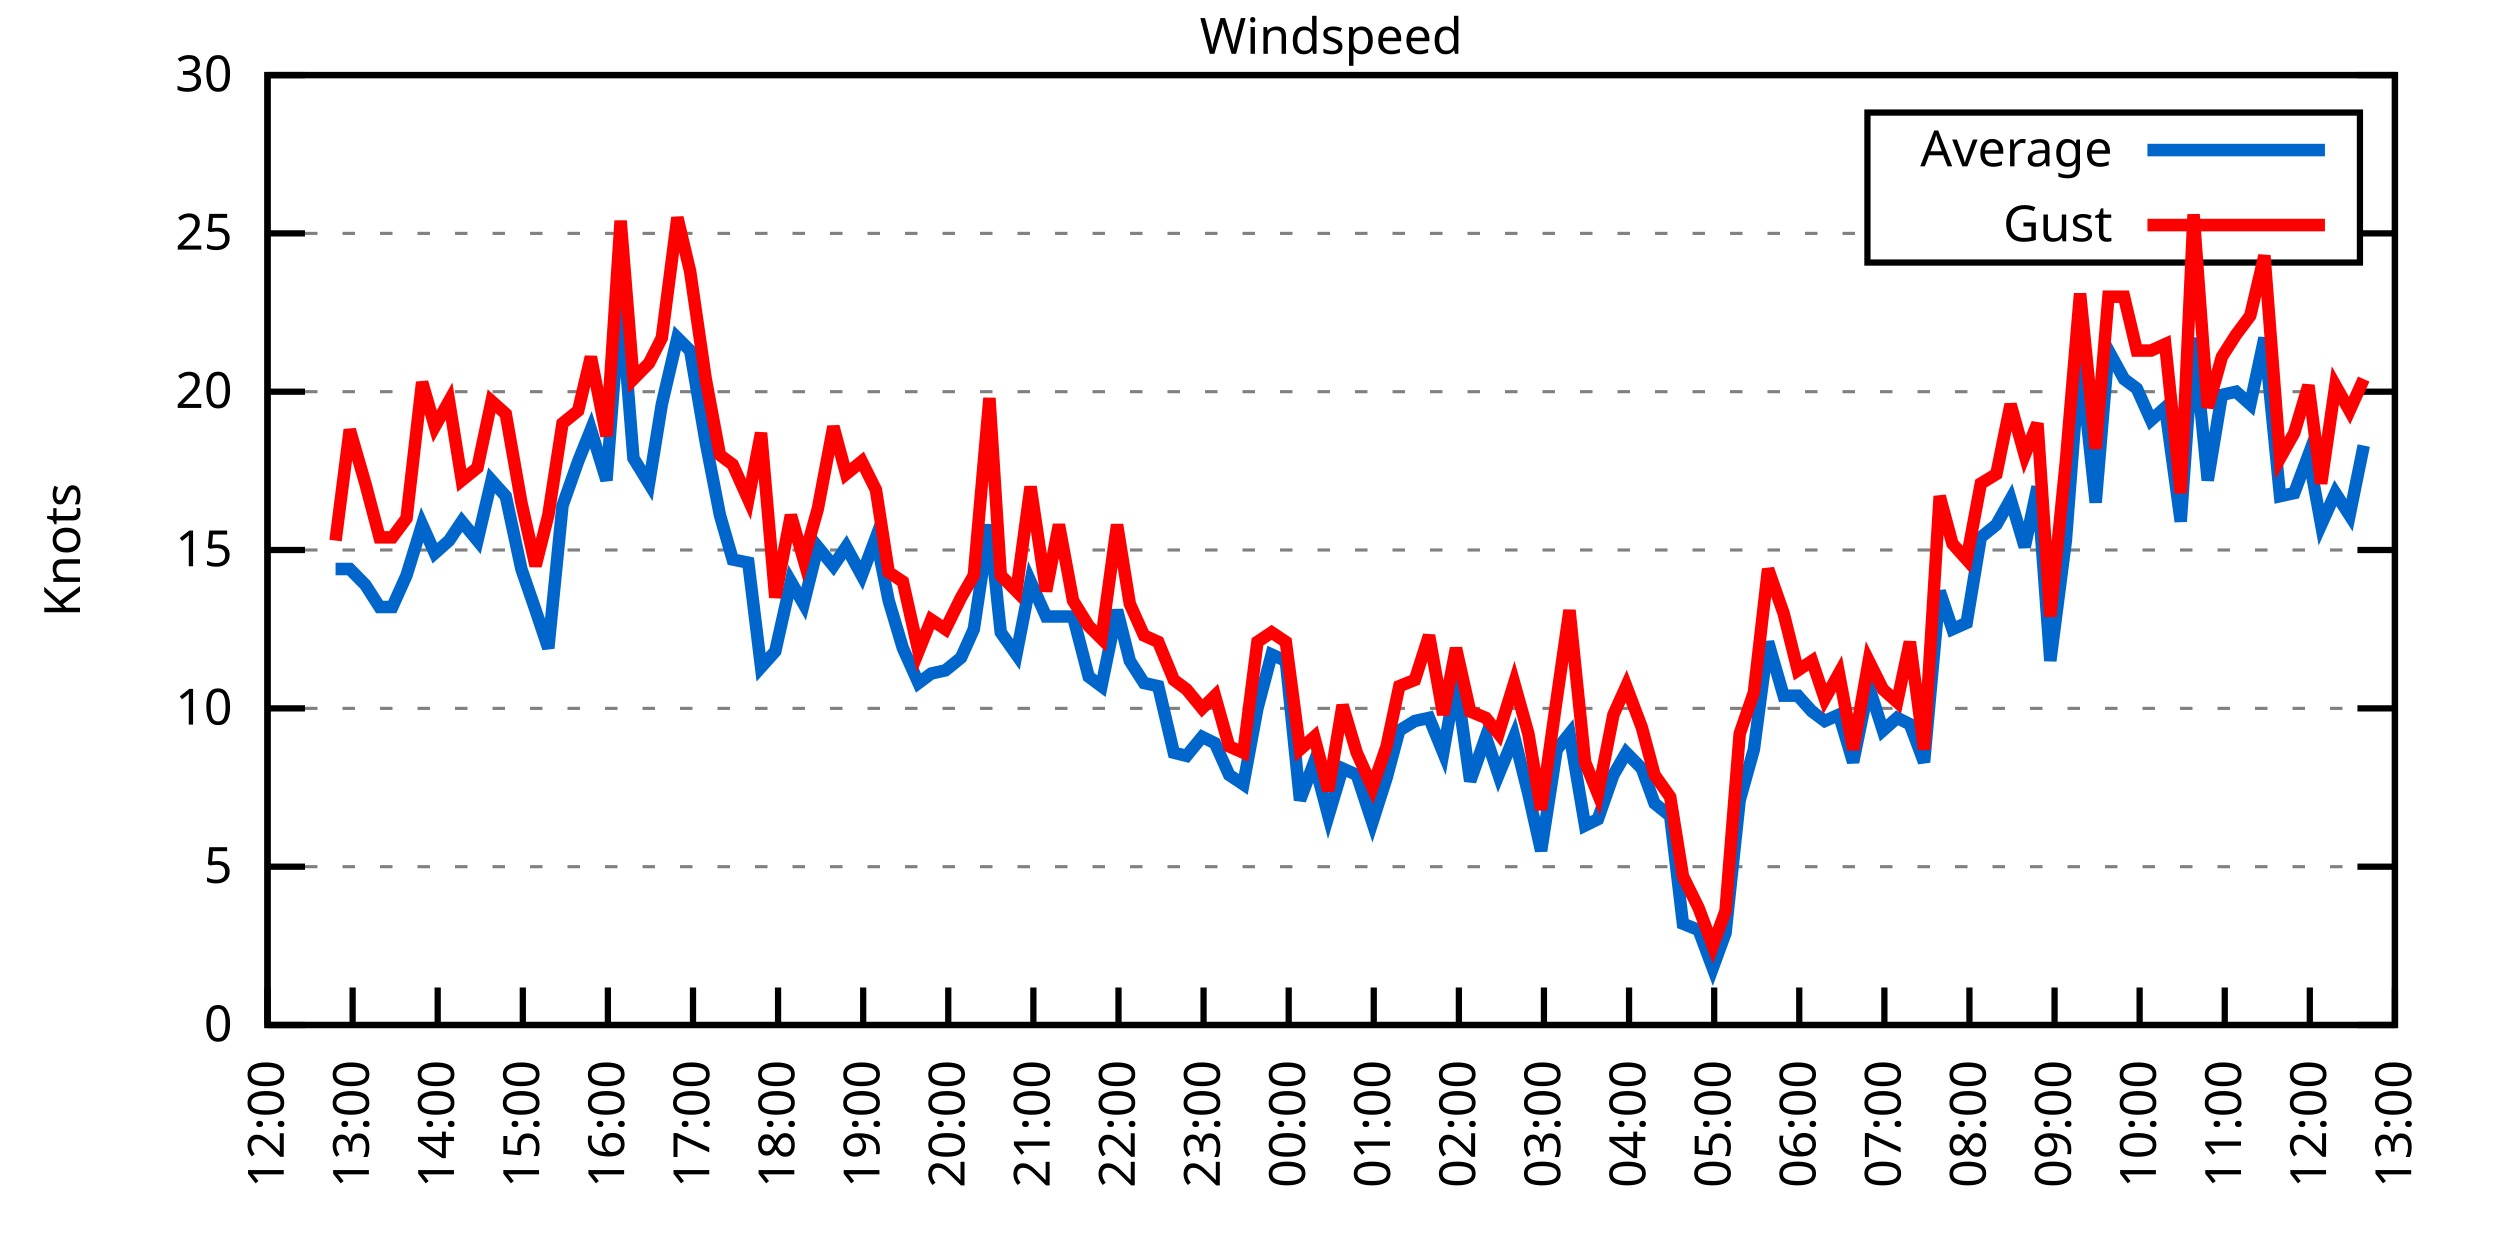
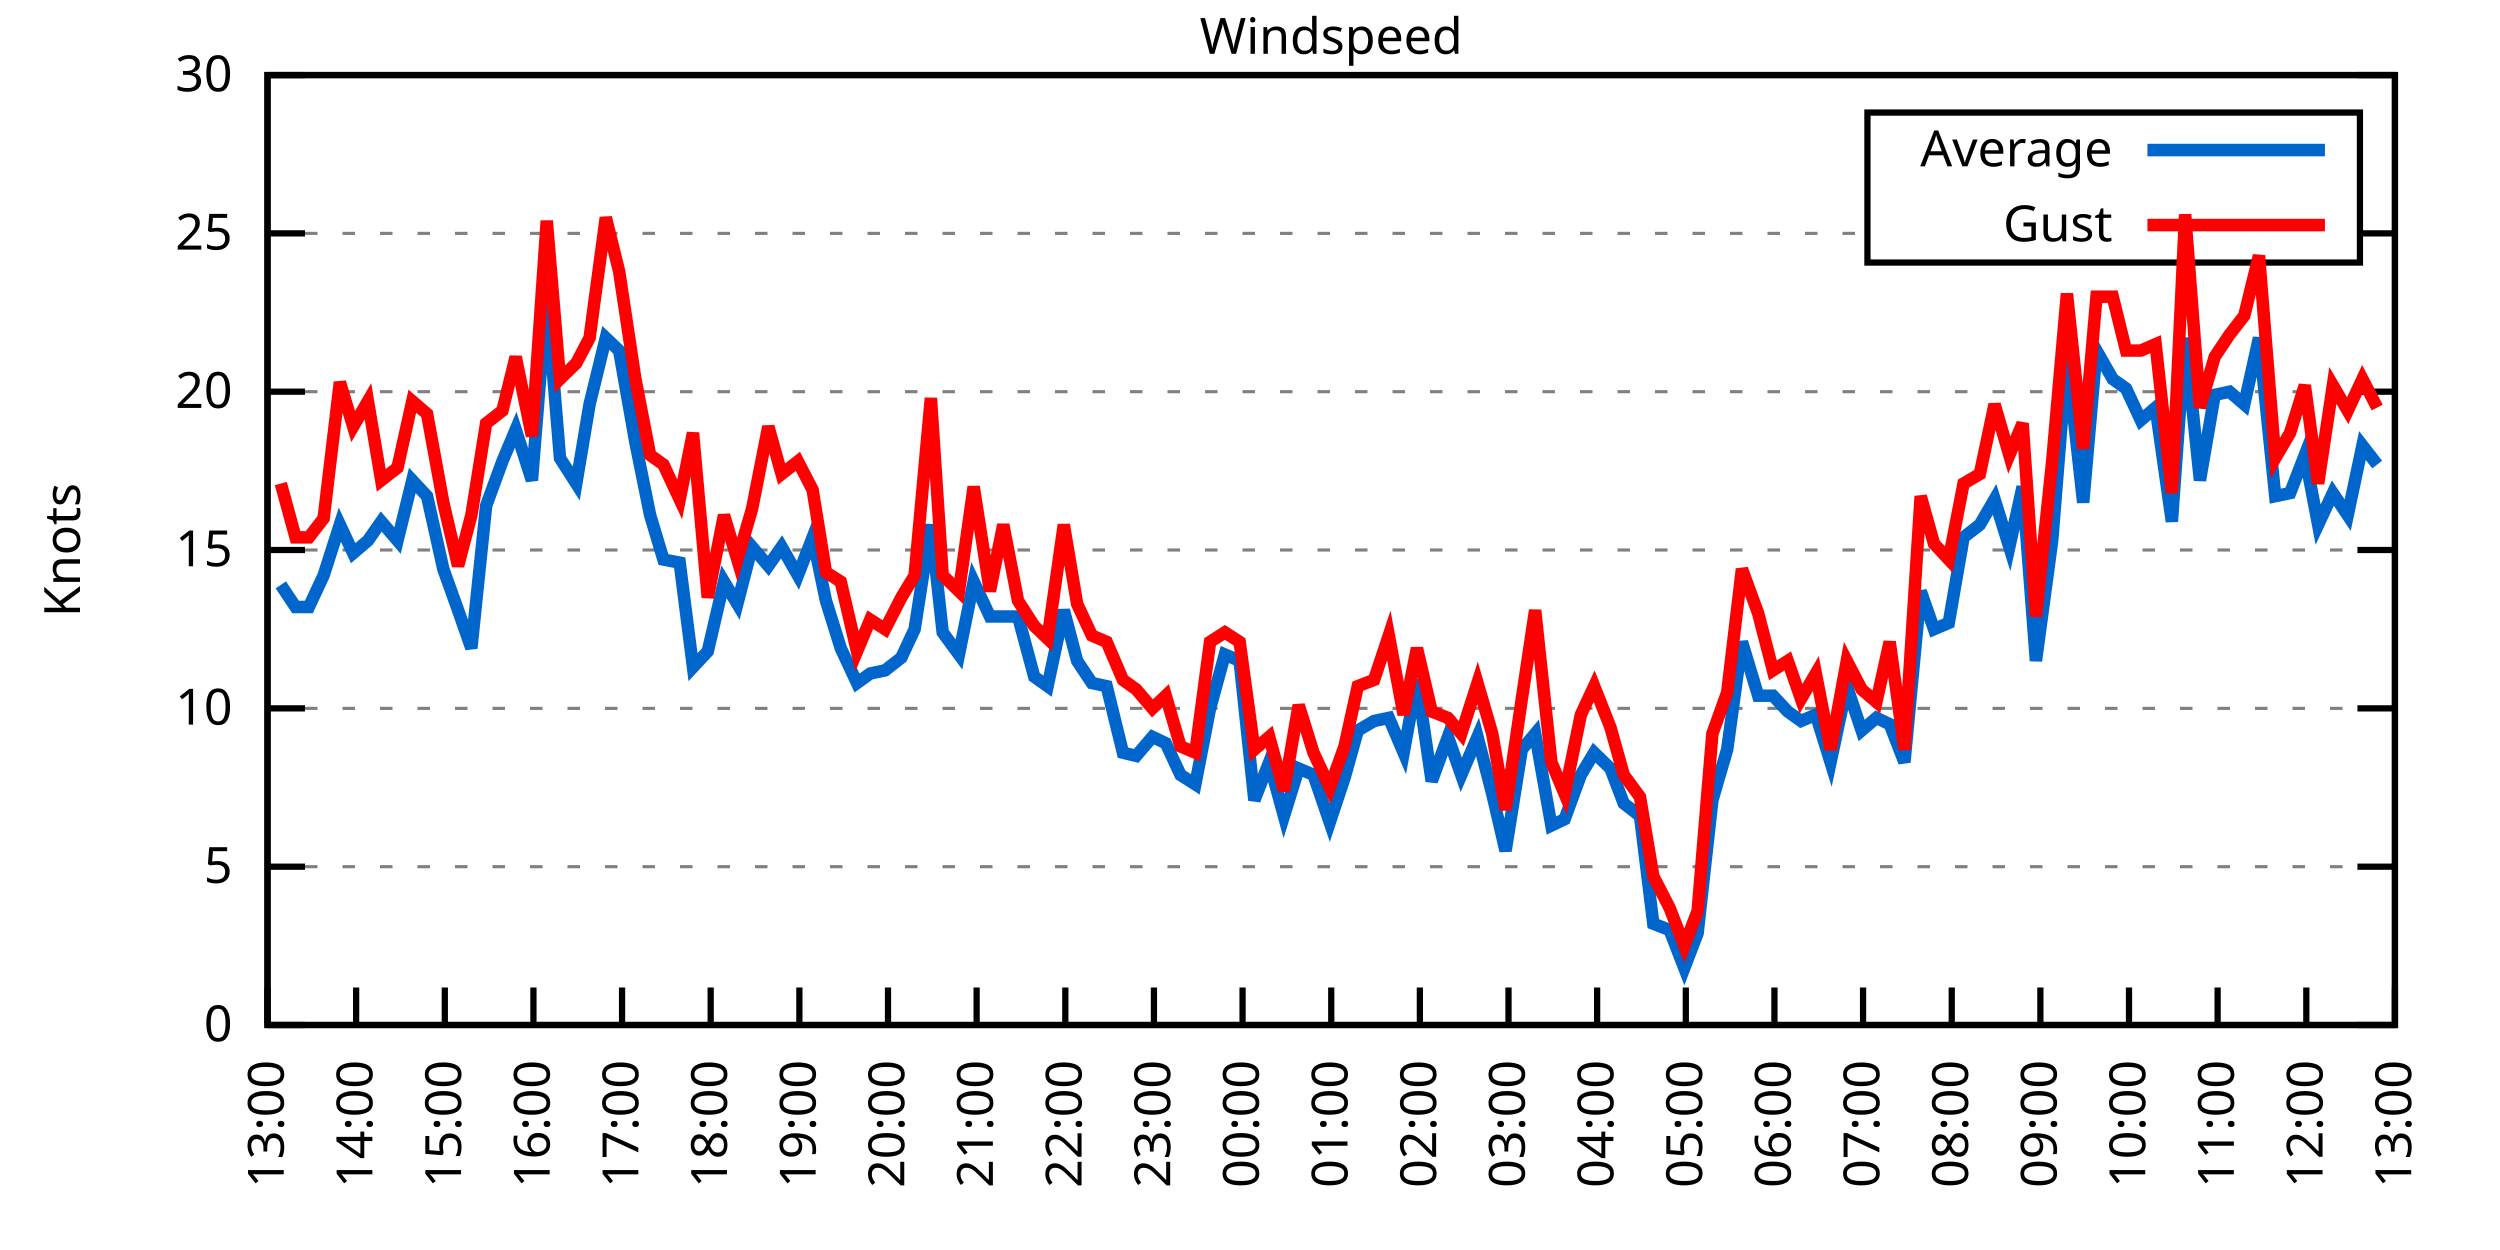
<svg xmlns="http://www.w3.org/2000/svg" xmlns:xlink="http://www.w3.org/1999/xlink" width="400" height="200" viewBox="0 0 400 200">
  <g id="gnuplot_canvas">
    <rect x="0" y="0" width="400" height="200" fill="none" />
    <defs>
      <circle id="gpDot" r="0.5" stroke-width="0.5" stroke="currentColor" />
      <path id="gpPt0" stroke-width="0.333" stroke="currentColor" d="M-1,0 h2 M0,-1 v2" />
      <path id="gpPt1" stroke-width="0.333" stroke="currentColor" d="M-1,-1 L1,1 M1,-1 L-1,1" />
      <path id="gpPt2" stroke-width="0.333" stroke="currentColor" d="M-1,0 L1,0 M0,-1 L0,1 M-1,-1 L1,1 M-1,1 L1,-1" />
      <rect id="gpPt3" stroke-width="0.333" stroke="currentColor" x="-1" y="-1" width="2" height="2" />
      <rect id="gpPt4" stroke-width="0.333" stroke="currentColor" fill="currentColor" x="-1" y="-1" width="2" height="2" />
      <circle id="gpPt5" stroke-width="0.333" stroke="currentColor" cx="0" cy="0" r="1" />
      <use xlink:href="#gpPt5" id="gpPt6" fill="currentColor" stroke="none" />
      <path id="gpPt7" stroke-width="0.333" stroke="currentColor" d="M0,-1.33 L-1.33,0.67 L1.33,0.67 z" />
      <use xlink:href="#gpPt7" id="gpPt8" fill="currentColor" stroke="none" />
      <use xlink:href="#gpPt7" id="gpPt9" stroke="currentColor" transform="rotate(180)" />
      <use xlink:href="#gpPt9" id="gpPt10" fill="currentColor" stroke="none" />
      <use xlink:href="#gpPt3" id="gpPt11" stroke="currentColor" transform="rotate(45)" />
      <use xlink:href="#gpPt11" id="gpPt12" fill="currentColor" stroke="none" />
      <path id="gpPt13" stroke-width="0.333" stroke="currentColor" d="M0,1.330 L1.265,0.411 L0.782,-1.067 L-0.782,-1.076 L-1.265,0.411 z" />
      <use xlink:href="#gpPt13" id="gpPt14" fill="currentColor" stroke="none" />
      <filter id="textbox" filterUnits="objectBoundingBox" x="0" y="0" height="1" width="1">
        <feFlood flood-color="white" flood-opacity="1" result="bgnd" />
        <feComposite in="SourceGraphic" in2="bgnd" operator="atop" />
      </filter>
      <filter id="greybox" filterUnits="objectBoundingBox" x="0" y="0" height="1" width="1">
        <feFlood flood-color="lightgrey" flood-opacity="1" result="grey" />
        <feComposite in="SourceGraphic" in2="grey" operator="atop" />
      </filter>
    </defs>
    <g fill="none" color="white" stroke="currentColor" stroke-width="1.00" stroke-linecap="butt" stroke-linejoin="miter">
</g>
    <g fill="none" color="black" stroke="currentColor" stroke-width="1.00" stroke-linecap="butt" stroke-linejoin="miter">
      <g stroke="none" shape-rendering="crispEdges">
        <polygon fill="rgb(255, 255, 255)" points="42.80,164.00 383.18,164.00 383.18,12.02 42.80,12.02 " />
      </g>
    </g>
    <g fill="none" color="black" stroke="currentColor" stroke-width="1.00" stroke-linecap="butt" stroke-linejoin="miter">
</g>
    <g fill="none" color="black" stroke="black" stroke-width="0.50" stroke-linecap="butt" stroke-linejoin="miter">
</g>
    <g fill="none" color="gray" stroke="currentColor" stroke-width="0.50" stroke-linecap="butt" stroke-linejoin="miter">
      <path stroke="gray" stroke-dasharray="2,4" class="gridline" d="M42.80,164.00 L383.19,164.00  " />
    </g>
    <g fill="none" color="gray" stroke="gray" stroke-width="1.00" stroke-linecap="butt" stroke-linejoin="miter">
</g>
    <g fill="none" color="black" stroke="currentColor" stroke-width="1.00" stroke-linecap="butt" stroke-linejoin="miter">
      <path stroke="black" d="M42.80,164.00 L48.80,164.00 M383.19,164.00 L377.19,164.00  " />
      <g transform="translate(37.20,166.60)" stroke="none" fill="black" font-family="Sans" font-size="8.00" text-anchor="end">
        <text>
          <tspan font-family="Sans"> 0</tspan>
        </text>
      </g>
    </g>
    <g fill="none" color="black" stroke="currentColor" stroke-width="1.00" stroke-linecap="butt" stroke-linejoin="miter">
</g>
    <g fill="none" color="black" stroke="black" stroke-width="0.50" stroke-linecap="butt" stroke-linejoin="miter">
</g>
    <g fill="none" color="gray" stroke="currentColor" stroke-width="0.50" stroke-linecap="butt" stroke-linejoin="miter">
      <path stroke="gray" stroke-dasharray="2,4" class="gridline" d="M42.80,138.67 L383.19,138.67  " />
    </g>
    <g fill="none" color="gray" stroke="gray" stroke-width="1.00" stroke-linecap="butt" stroke-linejoin="miter">
</g>
    <g fill="none" color="black" stroke="currentColor" stroke-width="1.00" stroke-linecap="butt" stroke-linejoin="miter">
      <path stroke="black" d="M42.80,138.67 L48.80,138.67 M383.19,138.67 L377.19,138.67  " />
      <g transform="translate(37.20,141.27)" stroke="none" fill="black" font-family="Sans" font-size="8.00" text-anchor="end">
        <text>
          <tspan font-family="Sans"> 5</tspan>
        </text>
      </g>
    </g>
    <g fill="none" color="black" stroke="currentColor" stroke-width="1.00" stroke-linecap="butt" stroke-linejoin="miter">
</g>
    <g fill="none" color="black" stroke="black" stroke-width="0.50" stroke-linecap="butt" stroke-linejoin="miter">
</g>
    <g fill="none" color="gray" stroke="currentColor" stroke-width="0.50" stroke-linecap="butt" stroke-linejoin="miter">
      <path stroke="gray" stroke-dasharray="2,4" class="gridline" d="M42.80,113.34 L383.19,113.34  " />
    </g>
    <g fill="none" color="gray" stroke="gray" stroke-width="1.00" stroke-linecap="butt" stroke-linejoin="miter">
</g>
    <g fill="none" color="black" stroke="currentColor" stroke-width="1.00" stroke-linecap="butt" stroke-linejoin="miter">
      <path stroke="black" d="M42.80,113.34 L48.80,113.34 M383.19,113.34 L377.19,113.34  " />
      <g transform="translate(37.20,115.94)" stroke="none" fill="black" font-family="Sans" font-size="8.00" text-anchor="end">
        <text>
          <tspan font-family="Sans"> 10</tspan>
        </text>
      </g>
    </g>
    <g fill="none" color="black" stroke="currentColor" stroke-width="1.00" stroke-linecap="butt" stroke-linejoin="miter">
</g>
    <g fill="none" color="black" stroke="black" stroke-width="0.50" stroke-linecap="butt" stroke-linejoin="miter">
</g>
    <g fill="none" color="gray" stroke="currentColor" stroke-width="0.50" stroke-linecap="butt" stroke-linejoin="miter">
      <path stroke="gray" stroke-dasharray="2,4" class="gridline" d="M42.80,88.00 L383.19,88.00  " />
    </g>
    <g fill="none" color="gray" stroke="gray" stroke-width="1.00" stroke-linecap="butt" stroke-linejoin="miter">
</g>
    <g fill="none" color="black" stroke="currentColor" stroke-width="1.00" stroke-linecap="butt" stroke-linejoin="miter">
      <path stroke="black" d="M42.80,88.00 L48.80,88.00 M383.19,88.00 L377.19,88.00  " />
      <g transform="translate(37.20,90.60)" stroke="none" fill="black" font-family="Sans" font-size="8.00" text-anchor="end">
        <text>
          <tspan font-family="Sans"> 15</tspan>
        </text>
      </g>
    </g>
    <g fill="none" color="black" stroke="currentColor" stroke-width="1.00" stroke-linecap="butt" stroke-linejoin="miter">
</g>
    <g fill="none" color="black" stroke="black" stroke-width="0.50" stroke-linecap="butt" stroke-linejoin="miter">
</g>
    <g fill="none" color="gray" stroke="currentColor" stroke-width="0.50" stroke-linecap="butt" stroke-linejoin="miter">
      <path stroke="gray" stroke-dasharray="2,4" class="gridline" d="M42.80,62.67 L383.19,62.67  " />
    </g>
    <g fill="none" color="gray" stroke="gray" stroke-width="1.00" stroke-linecap="butt" stroke-linejoin="miter">
</g>
    <g fill="none" color="black" stroke="currentColor" stroke-width="1.00" stroke-linecap="butt" stroke-linejoin="miter">
      <path stroke="black" d="M42.80,62.67 L48.80,62.67 M383.19,62.67 L377.19,62.67  " />
      <g transform="translate(37.20,65.27)" stroke="none" fill="black" font-family="Sans" font-size="8.00" text-anchor="end">
        <text>
          <tspan font-family="Sans"> 20</tspan>
        </text>
      </g>
    </g>
    <g fill="none" color="black" stroke="currentColor" stroke-width="1.00" stroke-linecap="butt" stroke-linejoin="miter">
</g>
    <g fill="none" color="black" stroke="black" stroke-width="0.50" stroke-linecap="butt" stroke-linejoin="miter">
</g>
    <g fill="none" color="gray" stroke="currentColor" stroke-width="0.50" stroke-linecap="butt" stroke-linejoin="miter">
      <path stroke="gray" stroke-dasharray="2,4" class="gridline" d="M42.80,37.34 L298.79,37.34 M377.59,37.34 L383.19,37.34  " />
    </g>
    <g fill="none" color="gray" stroke="gray" stroke-width="1.00" stroke-linecap="butt" stroke-linejoin="miter">
</g>
    <g fill="none" color="black" stroke="currentColor" stroke-width="1.00" stroke-linecap="butt" stroke-linejoin="miter">
      <path stroke="black" d="M42.80,37.34 L48.80,37.34 M383.19,37.34 L377.19,37.34  " />
      <g transform="translate(37.20,39.94)" stroke="none" fill="black" font-family="Sans" font-size="8.00" text-anchor="end">
        <text>
          <tspan font-family="Sans"> 25</tspan>
        </text>
      </g>
    </g>
    <g fill="none" color="black" stroke="currentColor" stroke-width="1.00" stroke-linecap="butt" stroke-linejoin="miter">
</g>
    <g fill="none" color="black" stroke="black" stroke-width="0.50" stroke-linecap="butt" stroke-linejoin="miter">
</g>
    <g fill="none" color="gray" stroke="currentColor" stroke-width="0.50" stroke-linecap="butt" stroke-linejoin="miter">
      <path stroke="gray" stroke-dasharray="2,4" class="gridline" d="M42.80,12.01 L383.19,12.01  " />
    </g>
    <g fill="none" color="gray" stroke="gray" stroke-width="1.00" stroke-linecap="butt" stroke-linejoin="miter">
</g>
    <g fill="none" color="black" stroke="currentColor" stroke-width="1.00" stroke-linecap="butt" stroke-linejoin="miter">
      <path stroke="black" d="M42.80,12.01 L48.80,12.01 M383.19,12.01 L377.19,12.01  " />
      <g transform="translate(37.20,14.61)" stroke="none" fill="black" font-family="Sans" font-size="8.00" text-anchor="end">
        <text>
          <tspan font-family="Sans"> 30</tspan>
        </text>
      </g>
    </g>
    <g fill="none" color="black" stroke="currentColor" stroke-width="1.00" stroke-linecap="butt" stroke-linejoin="miter">
      <path stroke="black" d="M42.80,164.00 L42.80,158.00  " />
      <g transform="translate(45.40,169.60) rotate(270.00)" stroke="none" fill="black" font-family="Sans" font-size="8.00" text-anchor="end">
        <text>
-           <tspan font-family="Sans">12:00</tspan>
-         </text>
-       </g>
-     </g>
-     <g fill="none" color="black" stroke="currentColor" stroke-width="1.00" stroke-linecap="butt" stroke-linejoin="miter">
-       <path stroke="black" d="M56.42,164.00 L56.42,158.00  " />
-       <g transform="translate(59.02,169.60) rotate(270.00)" stroke="none" fill="black" font-family="Sans" font-size="8.00" text-anchor="end">
-         <text>
          <tspan font-family="Sans">13:00</tspan>
        </text>
      </g>
    </g>
    <g fill="none" color="black" stroke="currentColor" stroke-width="1.00" stroke-linecap="butt" stroke-linejoin="miter">
-       <path stroke="black" d="M70.03,164.00 L70.03,158.00  " />
-       <g transform="translate(72.63,169.60) rotate(270.00)" stroke="none" fill="black" font-family="Sans" font-size="8.00" text-anchor="end">
+       <path stroke="black" d="M56.98,164.00 L56.98,158.00  " />
+       <g transform="translate(59.58,169.60) rotate(270.00)" stroke="none" fill="black" font-family="Sans" font-size="8.00" text-anchor="end">
        <text>
          <tspan font-family="Sans">14:00</tspan>
        </text>
      </g>
    </g>
    <g fill="none" color="black" stroke="currentColor" stroke-width="1.00" stroke-linecap="butt" stroke-linejoin="miter">
-       <path stroke="black" d="M83.65,164.00 L83.65,158.00  " />
-       <g transform="translate(86.25,169.60) rotate(270.00)" stroke="none" fill="black" font-family="Sans" font-size="8.00" text-anchor="end">
+       <path stroke="black" d="M71.17,164.00 L71.17,158.00  " />
+       <g transform="translate(73.77,169.60) rotate(270.00)" stroke="none" fill="black" font-family="Sans" font-size="8.00" text-anchor="end">
        <text>
          <tspan font-family="Sans">15:00</tspan>
        </text>
      </g>
    </g>
    <g fill="none" color="black" stroke="currentColor" stroke-width="1.00" stroke-linecap="butt" stroke-linejoin="miter">
-       <path stroke="black" d="M97.26,164.00 L97.26,158.00  " />
-       <g transform="translate(99.86,169.60) rotate(270.00)" stroke="none" fill="black" font-family="Sans" font-size="8.00" text-anchor="end">
+       <path stroke="black" d="M85.35,164.00 L85.35,158.00  " />
+       <g transform="translate(87.95,169.60) rotate(270.00)" stroke="none" fill="black" font-family="Sans" font-size="8.00" text-anchor="end">
        <text>
          <tspan font-family="Sans">16:00</tspan>
        </text>
      </g>
    </g>
    <g fill="none" color="black" stroke="currentColor" stroke-width="1.00" stroke-linecap="butt" stroke-linejoin="miter">
-       <path stroke="black" d="M110.88,164.00 L110.88,158.00  " />
-       <g transform="translate(113.48,169.60) rotate(270.00)" stroke="none" fill="black" font-family="Sans" font-size="8.00" text-anchor="end">
+       <path stroke="black" d="M99.53,164.00 L99.53,158.00  " />
+       <g transform="translate(102.13,169.60) rotate(270.00)" stroke="none" fill="black" font-family="Sans" font-size="8.00" text-anchor="end">
        <text>
          <tspan font-family="Sans">17:00</tspan>
        </text>
      </g>
    </g>
    <g fill="none" color="black" stroke="currentColor" stroke-width="1.00" stroke-linecap="butt" stroke-linejoin="miter">
-       <path stroke="black" d="M124.49,164.00 L124.49,158.00  " />
-       <g transform="translate(127.09,169.60) rotate(270.00)" stroke="none" fill="black" font-family="Sans" font-size="8.00" text-anchor="end">
+       <path stroke="black" d="M113.71,164.00 L113.71,158.00  " />
+       <g transform="translate(116.31,169.60) rotate(270.00)" stroke="none" fill="black" font-family="Sans" font-size="8.00" text-anchor="end">
        <text>
          <tspan font-family="Sans">18:00</tspan>
        </text>
      </g>
    </g>
    <g fill="none" color="black" stroke="currentColor" stroke-width="1.00" stroke-linecap="butt" stroke-linejoin="miter">
-       <path stroke="black" d="M138.11,164.00 L138.11,158.00  " />
-       <g transform="translate(140.71,169.60) rotate(270.00)" stroke="none" fill="black" font-family="Sans" font-size="8.00" text-anchor="end">
+       <path stroke="black" d="M127.90,164.00 L127.90,158.00  " />
+       <g transform="translate(130.50,169.60) rotate(270.00)" stroke="none" fill="black" font-family="Sans" font-size="8.00" text-anchor="end">
        <text>
          <tspan font-family="Sans">19:00</tspan>
        </text>
      </g>
    </g>
    <g fill="none" color="black" stroke="currentColor" stroke-width="1.00" stroke-linecap="butt" stroke-linejoin="miter">
-       <path stroke="black" d="M151.72,164.00 L151.72,158.00  " />
-       <g transform="translate(154.32,169.60) rotate(270.00)" stroke="none" fill="black" font-family="Sans" font-size="8.00" text-anchor="end">
+       <path stroke="black" d="M142.08,164.00 L142.08,158.00  " />
+       <g transform="translate(144.68,169.60) rotate(270.00)" stroke="none" fill="black" font-family="Sans" font-size="8.00" text-anchor="end">
        <text>
          <tspan font-family="Sans">20:00</tspan>
        </text>
      </g>
    </g>
    <g fill="none" color="black" stroke="currentColor" stroke-width="1.00" stroke-linecap="butt" stroke-linejoin="miter">
-       <path stroke="black" d="M165.34,164.00 L165.34,158.00  " />
-       <g transform="translate(167.94,169.60) rotate(270.00)" stroke="none" fill="black" font-family="Sans" font-size="8.00" text-anchor="end">
+       <path stroke="black" d="M156.26,164.00 L156.26,158.00  " />
+       <g transform="translate(158.86,169.60) rotate(270.00)" stroke="none" fill="black" font-family="Sans" font-size="8.00" text-anchor="end">
        <text>
          <tspan font-family="Sans">21:00</tspan>
        </text>
      </g>
    </g>
    <g fill="none" color="black" stroke="currentColor" stroke-width="1.00" stroke-linecap="butt" stroke-linejoin="miter">
-       <path stroke="black" d="M178.96,164.00 L178.96,158.00  " />
-       <g transform="translate(181.56,169.60) rotate(270.00)" stroke="none" fill="black" font-family="Sans" font-size="8.00" text-anchor="end">
+       <path stroke="black" d="M170.45,164.00 L170.45,158.00  " />
+       <g transform="translate(173.05,169.60) rotate(270.00)" stroke="none" fill="black" font-family="Sans" font-size="8.00" text-anchor="end">
        <text>
          <tspan font-family="Sans">22:00</tspan>
        </text>
      </g>
    </g>
    <g fill="none" color="black" stroke="currentColor" stroke-width="1.00" stroke-linecap="butt" stroke-linejoin="miter">
-       <path stroke="black" d="M192.57,164.00 L192.57,158.00  " />
-       <g transform="translate(195.17,169.60) rotate(270.00)" stroke="none" fill="black" font-family="Sans" font-size="8.00" text-anchor="end">
+       <path stroke="black" d="M184.63,164.00 L184.63,158.00  " />
+       <g transform="translate(187.23,169.60) rotate(270.00)" stroke="none" fill="black" font-family="Sans" font-size="8.00" text-anchor="end">
        <text>
          <tspan font-family="Sans">23:00</tspan>
        </text>
      </g>
    </g>
    <g fill="none" color="black" stroke="currentColor" stroke-width="1.00" stroke-linecap="butt" stroke-linejoin="miter">
-       <path stroke="black" d="M206.19,164.00 L206.19,158.00  " />
-       <g transform="translate(208.79,169.60) rotate(270.00)" stroke="none" fill="black" font-family="Sans" font-size="8.00" text-anchor="end">
+       <path stroke="black" d="M198.81,164.00 L198.81,158.00  " />
+       <g transform="translate(201.41,169.60) rotate(270.00)" stroke="none" fill="black" font-family="Sans" font-size="8.00" text-anchor="end">
        <text>
          <tspan font-family="Sans">00:00</tspan>
        </text>
      </g>
    </g>
    <g fill="none" color="black" stroke="currentColor" stroke-width="1.00" stroke-linecap="butt" stroke-linejoin="miter">
-       <path stroke="black" d="M219.80,164.00 L219.80,158.00  " />
-       <g transform="translate(222.40,169.60) rotate(270.00)" stroke="none" fill="black" font-family="Sans" font-size="8.00" text-anchor="end">
+       <path stroke="black" d="M213.00,164.00 L213.00,158.00  " />
+       <g transform="translate(215.60,169.60) rotate(270.00)" stroke="none" fill="black" font-family="Sans" font-size="8.00" text-anchor="end">
        <text>
          <tspan font-family="Sans">01:00</tspan>
        </text>
      </g>
    </g>
    <g fill="none" color="black" stroke="currentColor" stroke-width="1.00" stroke-linecap="butt" stroke-linejoin="miter">
-       <path stroke="black" d="M233.42,164.00 L233.42,158.00  " />
-       <g transform="translate(236.02,169.60) rotate(270.00)" stroke="none" fill="black" font-family="Sans" font-size="8.00" text-anchor="end">
+       <path stroke="black" d="M227.18,164.00 L227.18,158.00  " />
+       <g transform="translate(229.78,169.60) rotate(270.00)" stroke="none" fill="black" font-family="Sans" font-size="8.00" text-anchor="end">
        <text>
          <tspan font-family="Sans">02:00</tspan>
        </text>
      </g>
    </g>
    <g fill="none" color="black" stroke="currentColor" stroke-width="1.00" stroke-linecap="butt" stroke-linejoin="miter">
-       <path stroke="black" d="M247.03,164.00 L247.03,158.00  " />
-       <g transform="translate(249.63,169.60) rotate(270.00)" stroke="none" fill="black" font-family="Sans" font-size="8.00" text-anchor="end">
+       <path stroke="black" d="M241.36,164.00 L241.36,158.00  " />
+       <g transform="translate(243.96,169.60) rotate(270.00)" stroke="none" fill="black" font-family="Sans" font-size="8.00" text-anchor="end">
        <text>
          <tspan font-family="Sans">03:00</tspan>
        </text>
      </g>
    </g>
    <g fill="none" color="black" stroke="currentColor" stroke-width="1.00" stroke-linecap="butt" stroke-linejoin="miter">
-       <path stroke="black" d="M260.65,164.00 L260.65,158.00  " />
-       <g transform="translate(263.25,169.60) rotate(270.00)" stroke="none" fill="black" font-family="Sans" font-size="8.00" text-anchor="end">
+       <path stroke="black" d="M255.54,164.00 L255.54,158.00  " />
+       <g transform="translate(258.14,169.60) rotate(270.00)" stroke="none" fill="black" font-family="Sans" font-size="8.00" text-anchor="end">
        <text>
          <tspan font-family="Sans">04:00</tspan>
        </text>
      </g>
    </g>
    <g fill="none" color="black" stroke="currentColor" stroke-width="1.00" stroke-linecap="butt" stroke-linejoin="miter">
-       <path stroke="black" d="M274.27,164.00 L274.27,158.00  " />
-       <g transform="translate(276.87,169.60) rotate(270.00)" stroke="none" fill="black" font-family="Sans" font-size="8.00" text-anchor="end">
+       <path stroke="black" d="M269.73,164.00 L269.73,158.00  " />
+       <g transform="translate(272.33,169.60) rotate(270.00)" stroke="none" fill="black" font-family="Sans" font-size="8.00" text-anchor="end">
        <text>
          <tspan font-family="Sans">05:00</tspan>
        </text>
      </g>
    </g>
    <g fill="none" color="black" stroke="currentColor" stroke-width="1.00" stroke-linecap="butt" stroke-linejoin="miter">
-       <path stroke="black" d="M287.88,164.00 L287.88,158.00  " />
-       <g transform="translate(290.48,169.60) rotate(270.00)" stroke="none" fill="black" font-family="Sans" font-size="8.00" text-anchor="end">
+       <path stroke="black" d="M283.91,164.00 L283.91,158.00  " />
+       <g transform="translate(286.51,169.60) rotate(270.00)" stroke="none" fill="black" font-family="Sans" font-size="8.00" text-anchor="end">
        <text>
          <tspan font-family="Sans">06:00</tspan>
        </text>
      </g>
    </g>
    <g fill="none" color="black" stroke="currentColor" stroke-width="1.00" stroke-linecap="butt" stroke-linejoin="miter">
-       <path stroke="black" d="M301.50,164.00 L301.50,158.00  " />
-       <g transform="translate(304.10,169.60) rotate(270.00)" stroke="none" fill="black" font-family="Sans" font-size="8.00" text-anchor="end">
+       <path stroke="black" d="M298.09,164.00 L298.09,158.00  " />
+       <g transform="translate(300.69,169.60) rotate(270.00)" stroke="none" fill="black" font-family="Sans" font-size="8.00" text-anchor="end">
        <text>
          <tspan font-family="Sans">07:00</tspan>
        </text>
      </g>
    </g>
    <g fill="none" color="black" stroke="currentColor" stroke-width="1.00" stroke-linecap="butt" stroke-linejoin="miter">
-       <path stroke="black" d="M315.11,164.00 L315.11,158.00  " />
-       <g transform="translate(317.71,169.60) rotate(270.00)" stroke="none" fill="black" font-family="Sans" font-size="8.00" text-anchor="end">
+       <path stroke="black" d="M312.28,164.00 L312.28,158.00  " />
+       <g transform="translate(314.88,169.60) rotate(270.00)" stroke="none" fill="black" font-family="Sans" font-size="8.00" text-anchor="end">
        <text>
          <tspan font-family="Sans">08:00</tspan>
        </text>
      </g>
    </g>
    <g fill="none" color="black" stroke="currentColor" stroke-width="1.00" stroke-linecap="butt" stroke-linejoin="miter">
-       <path stroke="black" d="M328.73,164.00 L328.73,158.00  " />
-       <g transform="translate(331.33,169.60) rotate(270.00)" stroke="none" fill="black" font-family="Sans" font-size="8.00" text-anchor="end">
+       <path stroke="black" d="M326.46,164.00 L326.46,158.00  " />
+       <g transform="translate(329.06,169.60) rotate(270.00)" stroke="none" fill="black" font-family="Sans" font-size="8.00" text-anchor="end">
        <text>
          <tspan font-family="Sans">09:00</tspan>
        </text>
      </g>
    </g>
    <g fill="none" color="black" stroke="currentColor" stroke-width="1.00" stroke-linecap="butt" stroke-linejoin="miter">
-       <path stroke="black" d="M342.34,164.00 L342.34,158.00  " />
-       <g transform="translate(344.94,169.60) rotate(270.00)" stroke="none" fill="black" font-family="Sans" font-size="8.00" text-anchor="end">
+       <path stroke="black" d="M340.64,164.00 L340.64,158.00  " />
+       <g transform="translate(343.24,169.60) rotate(270.00)" stroke="none" fill="black" font-family="Sans" font-size="8.00" text-anchor="end">
        <text>
          <tspan font-family="Sans">10:00</tspan>
        </text>
      </g>
    </g>
    <g fill="none" color="black" stroke="currentColor" stroke-width="1.00" stroke-linecap="butt" stroke-linejoin="miter">
-       <path stroke="black" d="M355.96,164.00 L355.96,158.00  " />
-       <g transform="translate(358.56,169.60) rotate(270.00)" stroke="none" fill="black" font-family="Sans" font-size="8.00" text-anchor="end">
+       <path stroke="black" d="M354.82,164.00 L354.82,158.00  " />
+       <g transform="translate(357.42,169.60) rotate(270.00)" stroke="none" fill="black" font-family="Sans" font-size="8.00" text-anchor="end">
        <text>
          <tspan font-family="Sans">11:00</tspan>
        </text>
      </g>
    </g>
    <g fill="none" color="black" stroke="currentColor" stroke-width="1.00" stroke-linecap="butt" stroke-linejoin="miter">
-       <path stroke="black" d="M369.57,164.00 L369.57,158.00  " />
-       <g transform="translate(372.17,169.60) rotate(270.00)" stroke="none" fill="black" font-family="Sans" font-size="8.00" text-anchor="end">
+       <path stroke="black" d="M369.01,164.00 L369.01,158.00  " />
+       <g transform="translate(371.61,169.60) rotate(270.00)" stroke="none" fill="black" font-family="Sans" font-size="8.00" text-anchor="end">
        <text>
          <tspan font-family="Sans">12:00</tspan>
        </text>
      </g>
    </g>
    <g fill="none" color="black" stroke="currentColor" stroke-width="1.00" stroke-linecap="butt" stroke-linejoin="miter">
      <path stroke="black" d="M383.19,164.00 L383.19,158.00  " />
      <g transform="translate(385.79,169.60) rotate(270.00)" stroke="none" fill="black" font-family="Sans" font-size="8.00" text-anchor="end">
        <text>
          <tspan font-family="Sans">13:00</tspan>
        </text>
      </g>
    </g>
    <g fill="none" color="black" stroke="currentColor" stroke-width="1.00" stroke-linecap="butt" stroke-linejoin="miter">
</g>
    <g fill="none" color="black" stroke="currentColor" stroke-width="1.00" stroke-linecap="butt" stroke-linejoin="miter">
      <path stroke="black" d="M42.80,12.01 L42.80,164.00 L383.19,164.00 L383.19,12.01 L42.80,12.01 Z  " />
    </g>
    <g fill="none" color="black" stroke="currentColor" stroke-width="1.00" stroke-linecap="butt" stroke-linejoin="miter">
</g>
    <g fill="none" color="black" stroke="currentColor" stroke-width="1.00" stroke-linecap="butt" stroke-linejoin="miter">
      <path stroke="black" d="M298.79,42.01 L298.79,18.01 L377.59,18.01 L377.59,42.01 L298.79,42.01 Z  " />
    </g>
    <g id="Windspeed_plot_1">
      <g fill="none" color="white" stroke="black" stroke-width="2.00" stroke-linecap="butt" stroke-linejoin="miter">
</g>
      <g fill="none" color="black" stroke="currentColor" stroke-width="2.00" stroke-linecap="butt" stroke-linejoin="miter">
        <g transform="translate(337.99,26.61)" stroke="none" fill="black" font-family="Sans" font-size="8.00" text-anchor="end">
          <text>
            <tspan font-family="Sans">Average</tspan>
          </text>
        </g>
      </g>
      <g fill="none" color="black" stroke="currentColor" stroke-width="2.00" stroke-linecap="butt" stroke-linejoin="miter">
-         <path stroke="rgb(  0, 102, 204)" d="M343.59,24.01 L371.99,24.01 M53.69,91.04 L55.96,91.04 L58.46,93.58 L60.73,97.12 L62.77,97.12 L65.04,92.06   L67.54,83.95 L69.58,88.51 L71.85,86.49 L73.89,83.45 L76.39,86.49 L78.65,76.86 L80.92,79.39 L83.42,91.04   L85.69,97.63 L87.73,103.71 L90.00,80.91 L92.50,73.82 L94.54,68.75 L97.04,76.86 L99.30,47.47 L101.35,73.31   L103.84,77.37 L105.89,64.70 L108.38,54.06 L110.42,56.09 L112.92,70.78 L115.19,82.43 L117.23,89.52 L119.73,90.03   L121.77,106.75 L124.04,104.22 L126.54,93.07 L128.58,96.62 L130.85,87.50 L133.34,90.54 L135.39,87.50 L137.88,92.06   L140.15,85.98 L142.19,96.11 L144.46,103.71 L146.96,109.28 L149.00,107.76 L151.27,107.26 L153.77,105.23 L155.81,100.67   L158.31,83.95 L160.12,101.18 L162.62,104.72 L164.89,93.07 L167.38,98.64 L169.43,98.64 L171.69,98.64 L174.19,108.27   L176.23,109.79 L178.73,97.63 L180.77,105.74 L183.04,109.28 L185.31,109.79 L187.81,120.43 L189.85,120.94 L192.34,117.90   L194.39,118.91 L196.66,123.98 L198.93,125.50 L201.19,113.34 L203.46,104.72 L205.73,105.74 L208.00,128.03 L210.27,121.95   L212.54,130.56 L214.81,122.96 L217.08,123.98 L219.58,131.58 L221.85,124.48 L223.89,116.88 L226.38,115.36 L228.65,114.86   L230.92,120.43 L232.96,108.78 L235.23,124.99 L237.73,117.90 L239.77,123.98 L242.27,117.90 L244.54,127.02 L246.58,136.14   L249.08,119.92 L251.12,117.39 L253.61,132.08 L255.66,131.07 L258.15,123.98 L260.20,120.43 L262.69,122.96 L264.73,128.54   L267.23,130.56 L269.27,147.79 L271.77,148.80 L274.04,154.88 L276.08,149.31 L278.35,128.03 L280.62,119.92 L282.89,102.70   L285.38,111.31 L287.65,111.31 L289.92,113.84 L291.97,115.36 L294.23,114.35 L296.50,121.95 L299.00,109.79 L301.27,116.88   L303.54,114.86 L305.58,115.87 L307.85,121.95 L310.35,94.59 L312.39,100.67 L314.66,99.66 L316.93,85.98 L319.42,83.95   L321.69,79.90 L323.96,87.50 L326.00,77.87 L328.05,105.74 L330.54,86.49 L332.81,57.10 L335.31,80.41 L337.35,56.09   L339.85,60.65 L341.89,62.17 L344.16,67.23 L346.43,65.21 L348.92,83.45 L350.97,54.06 L353.24,76.86 L355.50,63.18   L357.77,62.67 L360.04,64.70 L362.31,54.06 L364.81,79.39 L367.08,78.89 L369.35,72.81 L371.39,83.95 L373.66,78.89   L375.93,82.43 L378.20,71.29  " />
+         <path stroke="rgb(  0, 102, 204)" d="M343.59,24.01 L371.99,24.01 M44.93,93.58 L47.29,97.12 L49.42,97.12 L51.78,92.06 L54.38,83.95 L56.51,88.51   L58.87,86.49 L61.00,83.45 L63.60,86.49 L65.97,76.86 L68.33,79.39 L70.93,91.04 L73.29,97.63 L75.42,103.71   L77.78,80.91 L80.38,73.82 L82.51,68.75 L85.11,76.86 L87.48,47.47 L89.60,73.31 L92.20,77.37 L94.33,64.70   L96.93,54.06 L99.06,56.09 L101.66,70.78 L104.02,82.43 L106.15,89.52 L108.75,90.03 L110.88,106.75 L113.24,104.22   L115.84,93.07 L117.97,96.62 L120.33,87.50 L122.93,90.54 L125.06,87.50 L127.66,92.06 L130.02,85.98 L132.15,96.11   L134.52,103.71 L137.12,109.28 L139.24,107.76 L141.61,107.26 L144.21,105.23 L146.34,100.67 L148.94,83.95 L150.83,101.18   L153.43,104.72 L155.79,93.07 L158.39,98.64 L160.52,98.64 L162.88,98.64 L165.48,108.27 L167.61,109.79 L170.21,97.63   L172.34,105.74 L174.70,109.28 L177.06,109.79 L179.67,120.43 L181.79,120.94 L184.39,117.90 L186.52,118.91 L188.88,123.98   L191.25,125.50 L193.61,113.34 L195.98,104.72 L198.34,105.74 L200.70,128.03 L203.07,121.95 L205.43,130.56 L207.79,122.96   L210.16,123.98 L212.76,131.58 L215.12,124.48 L217.25,116.88 L219.85,115.36 L222.21,114.86 L224.58,120.43 L226.71,108.78   L229.07,124.99 L231.67,117.90 L233.80,123.98 L236.40,117.90 L238.76,127.02 L240.89,136.14 L243.49,119.92 L245.62,117.39   L248.22,132.08 L250.34,131.07 L252.94,123.98 L255.07,120.43 L257.67,122.96 L259.80,128.54 L262.40,130.56 L264.53,147.79   L267.13,148.80 L269.49,154.88 L271.62,149.31 L273.98,128.03 L276.35,119.92 L278.71,102.70 L281.31,111.31 L283.67,111.31   L286.04,113.84 L288.16,115.36 L290.53,114.35 L292.89,121.95 L295.49,109.79 L297.86,116.88 L300.22,114.86 L302.35,115.87   L304.71,121.95 L307.31,94.59 L309.44,100.67 L311.80,99.66 L314.17,85.98 L316.77,83.95 L319.13,79.90 L321.49,87.50   L323.62,77.87 L325.75,105.74 L328.35,86.49 L330.71,57.10 L333.31,80.41 L335.44,56.09 L338.04,60.65 L340.17,62.17   L342.53,67.23 L344.90,65.21 L347.50,83.45 L349.62,54.06 L351.99,76.86 L354.35,63.18 L356.72,62.67 L359.08,64.70   L361.44,54.06 L364.04,79.39 L366.41,78.89 L368.77,72.81 L370.90,83.95 L373.26,78.89 L375.63,82.43 L377.99,71.29   L380.35,74.33  " />
      </g>
    </g>
    <g id="Windspeed_plot_2">
      <g fill="none" color="black" stroke="currentColor" stroke-width="2.00" stroke-linecap="butt" stroke-linejoin="miter">
        <g transform="translate(337.99,38.61)" stroke="none" fill="black" font-family="Sans" font-size="8.00" text-anchor="end">
          <text>
            <tspan font-family="Sans">Gust</tspan>
          </text>
        </g>
      </g>
      <g fill="none" color="black" stroke="currentColor" stroke-width="2.00" stroke-linecap="butt" stroke-linejoin="miter">
-         <path stroke="rgb(255,   0,   0)" d="M343.59,36.01 L371.99,36.01 M53.69,86.49 L55.96,68.75 L58.46,77.37 L60.73,85.98 L62.77,85.98 L65.04,82.94   L67.54,61.15 L69.58,68.25 L71.85,64.19 L73.89,76.86 L76.39,74.83 L78.65,64.19 L80.92,66.22 L83.42,80.41   L85.69,90.54 L87.73,82.43 L90.00,67.74 L92.50,65.71 L94.54,57.10 L97.04,69.77 L99.30,35.32 L101.35,60.65   L103.84,58.11 L105.89,54.06 L108.38,34.81 L110.42,43.42 L112.92,60.65 L115.19,72.81 L117.23,74.33 L119.73,79.90   L121.77,69.26 L124.04,95.60 L126.54,82.43 L128.58,89.52 L130.85,81.42 L133.34,68.25 L135.39,75.85 L137.88,73.82   L140.15,78.38 L142.19,91.55 L144.46,93.07 L146.96,104.22 L149.00,99.15 L151.27,100.67 L153.77,95.60 L155.81,92.06   L158.31,63.69 L160.12,92.06 L162.62,94.59 L164.89,77.87 L167.38,94.59 L169.43,83.95 L171.69,96.11 L174.19,100.16   L176.23,102.19 L178.73,83.95 L180.77,96.62 L183.04,101.68 L185.31,102.70 L187.81,108.78 L189.85,110.30 L192.34,113.34   L194.39,111.31 L196.66,119.42 L198.93,120.43 L201.19,102.70 L203.46,101.18 L205.73,102.70 L208.00,119.92 L210.27,117.90   L212.54,126.51 L214.81,112.83 L217.08,120.43 L219.58,126.00 L221.85,119.42 L223.89,109.79 L226.38,108.78 L228.65,101.68   L230.92,114.35 L232.96,103.71 L235.23,113.84 L237.73,114.86 L239.77,117.39 L242.27,109.28 L244.54,117.39 L246.58,129.55   L249.08,111.82 L251.12,97.63 L253.61,121.95 L255.66,127.02 L258.15,114.35 L260.20,109.79 L262.69,116.38 L264.73,123.98   L267.23,127.52 L269.27,140.19 L271.77,145.25 L274.04,151.33 L276.08,145.76 L278.35,117.39 L280.62,110.80 L282.89,91.04   L285.38,98.14 L287.65,107.26 L289.92,105.74 L291.97,111.82 L294.23,107.76 L296.50,119.92 L299.00,105.74 L301.27,110.30   L303.54,112.32 L305.58,102.70 L307.85,119.92 L310.35,79.39 L312.39,86.99 L314.66,89.52 L316.93,77.37 L319.42,75.85   L321.69,64.70 L323.96,72.81 L326.00,67.74 L328.05,98.64 L330.54,73.82 L332.81,46.97 L335.31,71.79 L337.35,47.47   L339.85,47.47 L341.89,56.09 L344.16,56.09 L346.43,55.07 L348.92,78.89 L350.97,34.30 L353.24,65.21 L355.50,57.10   L357.77,53.55 L360.04,50.51 L362.31,40.89 L364.81,73.31 L367.08,69.26 L369.35,61.66 L371.39,77.37 L373.66,61.66   L375.93,65.71 L378.20,60.65  " />
+         <path stroke="rgb(255,   0,   0)" d="M343.59,36.01 L371.99,36.01 M44.93,77.37 L47.29,85.98 L49.42,85.98 L51.78,82.94 L54.38,61.15 L56.51,68.25   L58.87,64.19 L61.00,76.86 L63.60,74.83 L65.97,64.19 L68.33,66.22 L70.93,80.41 L73.29,90.54 L75.42,82.43   L77.78,67.74 L80.38,65.71 L82.51,57.10 L85.11,69.77 L87.48,35.32 L89.60,60.65 L92.20,58.11 L94.33,54.06   L96.93,34.81 L99.06,43.42 L101.66,60.65 L104.02,72.81 L106.15,74.33 L108.75,79.90 L110.88,69.26 L113.24,95.60   L115.84,82.43 L117.97,89.52 L120.33,81.42 L122.93,68.25 L125.06,75.85 L127.66,73.82 L130.02,78.38 L132.15,91.55   L134.52,93.07 L137.12,104.22 L139.24,99.15 L141.61,100.67 L144.21,95.60 L146.34,92.06 L148.94,63.69 L150.83,92.06   L153.43,94.59 L155.79,77.87 L158.39,94.59 L160.52,83.95 L162.88,96.11 L165.48,100.16 L167.61,102.19 L170.21,83.95   L172.34,96.62 L174.70,101.68 L177.06,102.70 L179.67,108.78 L181.79,110.30 L184.39,113.34 L186.52,111.31 L188.88,119.42   L191.25,120.43 L193.61,102.70 L195.98,101.18 L198.34,102.70 L200.70,119.92 L203.07,117.90 L205.43,126.51 L207.79,112.83   L210.16,120.43 L212.76,126.00 L215.12,119.42 L217.25,109.79 L219.85,108.78 L222.21,101.68 L224.58,114.35 L226.71,103.71   L229.07,113.84 L231.67,114.86 L233.80,117.39 L236.40,109.28 L238.76,117.39 L240.89,129.55 L243.49,111.82 L245.62,97.63   L248.22,121.95 L250.34,127.02 L252.94,114.35 L255.07,109.79 L257.67,116.38 L259.80,123.98 L262.40,127.52 L264.53,140.19   L267.13,145.25 L269.49,151.33 L271.62,145.76 L273.98,117.39 L276.35,110.80 L278.71,91.04 L281.31,98.14 L283.67,107.26   L286.04,105.74 L288.16,111.82 L290.53,107.76 L292.89,119.92 L295.49,105.74 L297.86,110.30 L300.22,112.32 L302.35,102.70   L304.71,119.92 L307.31,79.39 L309.44,86.99 L311.80,89.52 L314.17,77.37 L316.77,75.85 L319.13,64.70 L321.49,72.81   L323.62,67.74 L325.75,98.64 L328.35,73.82 L330.71,46.97 L333.31,71.79 L335.44,47.47 L338.04,47.47 L340.17,56.09   L342.53,56.09 L344.90,55.07 L347.50,78.89 L349.62,34.30 L351.99,65.21 L354.35,57.10 L356.72,53.55 L359.08,50.51   L361.44,40.89 L364.04,73.31 L366.41,69.26 L368.77,61.66 L370.90,77.37 L373.26,61.66 L375.63,65.71 L377.99,60.65   L380.35,65.21  " />
      </g>
    </g>
    <g fill="none" color="black" stroke="currentColor" stroke-width="2.00" stroke-linecap="butt" stroke-linejoin="miter">
</g>
    <g fill="none" color="black" stroke="black" stroke-width="1.00" stroke-linecap="butt" stroke-linejoin="miter">
</g>
    <g fill="none" color="black" stroke="currentColor" stroke-width="1.00" stroke-linecap="butt" stroke-linejoin="miter">
      <path stroke="black" d="M42.80,12.01 L42.80,164.00 L383.19,164.00 L383.19,12.01 L42.80,12.01 Z  " />
      <g transform="translate(12.80,88.01) rotate(270.00)" stroke="none" fill="black" font-family="Sans" font-size="8.00" text-anchor="middle">
        <text>
          <tspan font-family="Sans">Knots</tspan>
        </text>
      </g>
    </g>
    <g fill="none" color="black" stroke="currentColor" stroke-width="1.00" stroke-linecap="butt" stroke-linejoin="miter">
</g>
    <g fill="none" color="black" stroke="currentColor" stroke-width="1.00" stroke-linecap="butt" stroke-linejoin="miter">
      <g transform="translate(212.99,8.61)" stroke="none" fill="black" font-family="Sans" font-size="8.00" text-anchor="middle">
        <text>
          <tspan font-family="Sans">Windspeed</tspan>
        </text>
      </g>
    </g>
    <g fill="none" color="black" stroke="currentColor" stroke-width="1.00" stroke-linecap="butt" stroke-linejoin="miter">
</g>
  </g>
</svg>
